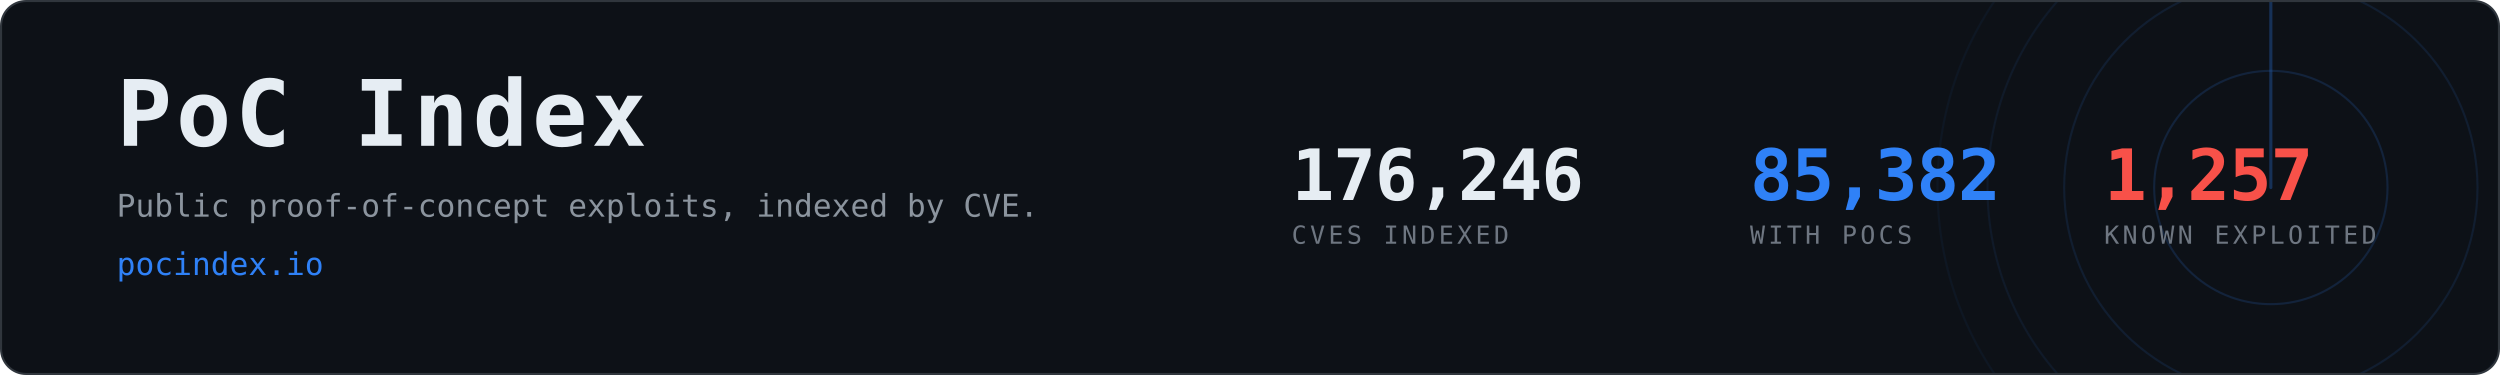
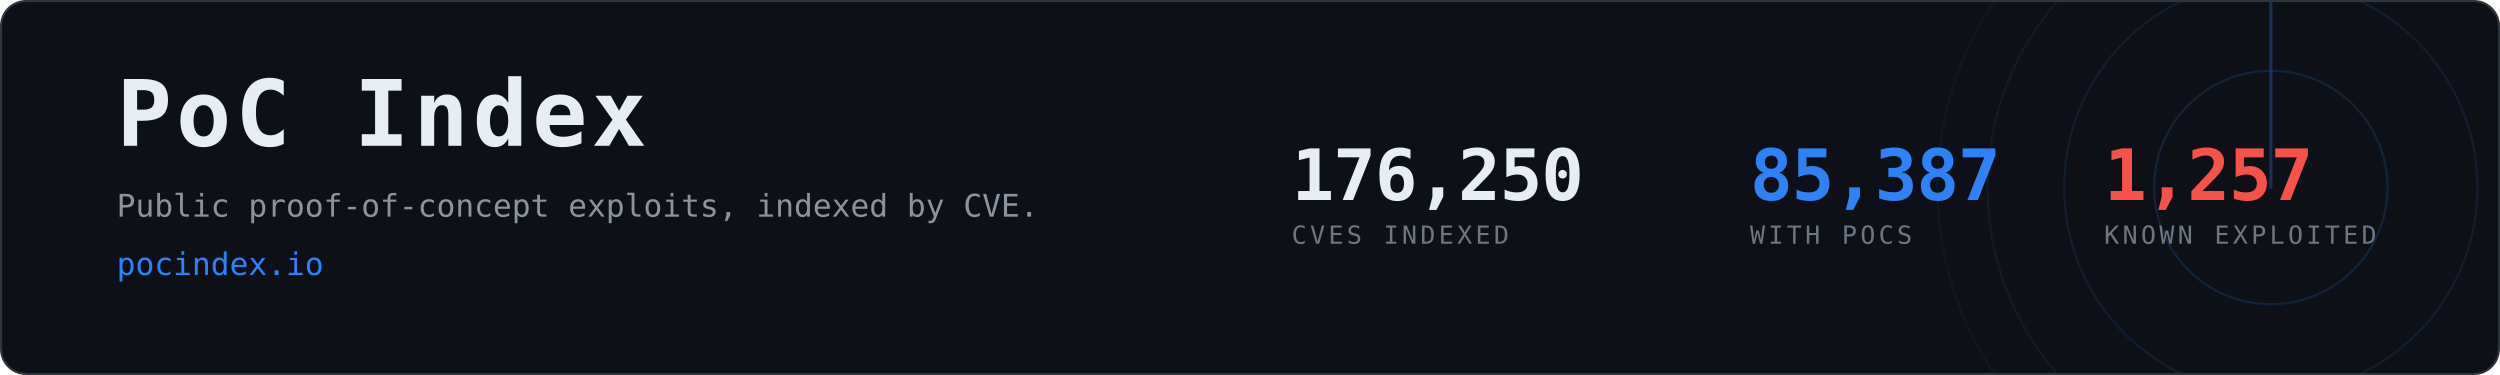
- <svg xmlns="http://www.w3.org/2000/svg" width="1200" height="180" viewBox="0 0 1200 180" role="img" aria-label="PoC Index, 85,382 CVEs with public proof-of-concept exploits">
+ <svg xmlns="http://www.w3.org/2000/svg" width="1200" height="180" viewBox="0 0 1200 180" role="img" aria-label="PoC Index, 85,387 CVEs with public proof-of-concept exploits">
  <clipPath id="card">
    <rect x="1" y="1" width="1198" height="178" rx="12" />
  </clipPath>
  <rect x="0.5" y="0.5" width="1199" height="179" rx="12" fill="#0d1117" stroke="#30363d" />
  <g clip-path="url(#card)" opacity="0.6">
    <g>
      <circle cx="1090" cy="90" r="56.0" fill="none" stroke="#2f81f7" stroke-width="1" opacity="0.270" />
      <circle cx="1090" cy="90" r="99.2" fill="none" stroke="#2f81f7" stroke-width="1" opacity="0.195" />
      <circle cx="1090" cy="90" r="136.0" fill="none" stroke="#2f81f7" stroke-width="1" opacity="0.135" />
      <circle cx="1090" cy="90" r="160.0" fill="none" stroke="#2f81f7" stroke-width="1" opacity="0.090" />
      <line x1="1090" y1="90" x2="1090" y2="-70.0" stroke="#2f81f7" stroke-width="1.5" stroke-linecap="round" opacity="0.480">
        <animateTransform attributeName="transform" type="rotate" from="0 1090 90" to="360 1090 90" dur="8s" repeatCount="indefinite" />
      </line>
    </g>
  </g>
  <text x="56" y="70" font-family="ui-monospace,SFMono-Regular,Menlo,Consolas,monospace" font-size="44" font-weight="700" fill="#e6edf3" letter-spacing="2">PoC Index</text>
  <text x="56" y="104" font-family="ui-monospace,SFMono-Regular,Menlo,Consolas,monospace" font-size="15" fill="#8b949e">
    Public proof-of-concept exploits, indexed by CVE.</text>
  <text x="56" y="132" font-family="ui-monospace,SFMono-Regular,Menlo,Consolas,monospace" font-size="15" fill="#2f81f7">pocindex.io</text>
-   <text x="620" y="96" font-family="ui-monospace,SFMono-Regular,Menlo,Consolas,monospace" font-size="34" font-weight="700" fill="#e6edf3" letter-spacing="-0.5">176,246</text>
+   <text x="620" y="96" font-family="ui-monospace,SFMono-Regular,Menlo,Consolas,monospace" font-size="34" font-weight="700" fill="#e6edf3" letter-spacing="-0.5">176,250</text>
  <text x="620" y="117" font-family="ui-monospace,SFMono-Regular,Menlo,Consolas,monospace" font-size="12" fill="#6e7681" letter-spacing="1.6">CVES INDEXED</text>
-   <text x="840" y="96" font-family="ui-monospace,SFMono-Regular,Menlo,Consolas,monospace" font-size="34" font-weight="700" fill="#2f81f7" letter-spacing="-0.5">85,382</text>
+   <text x="840" y="96" font-family="ui-monospace,SFMono-Regular,Menlo,Consolas,monospace" font-size="34" font-weight="700" fill="#2f81f7" letter-spacing="-0.5">85,387</text>
  <text x="840" y="117" font-family="ui-monospace,SFMono-Regular,Menlo,Consolas,monospace" font-size="12" fill="#6e7681" letter-spacing="1.6">WITH POCS</text>
  <text x="1010" y="96" font-family="ui-monospace,SFMono-Regular,Menlo,Consolas,monospace" font-size="34" font-weight="700" fill="#f85149" letter-spacing="-0.5">1,257</text>
  <text x="1010" y="117" font-family="ui-monospace,SFMono-Regular,Menlo,Consolas,monospace" font-size="12" fill="#6e7681" letter-spacing="1.6">KNOWN EXPLOITED</text>
</svg>
